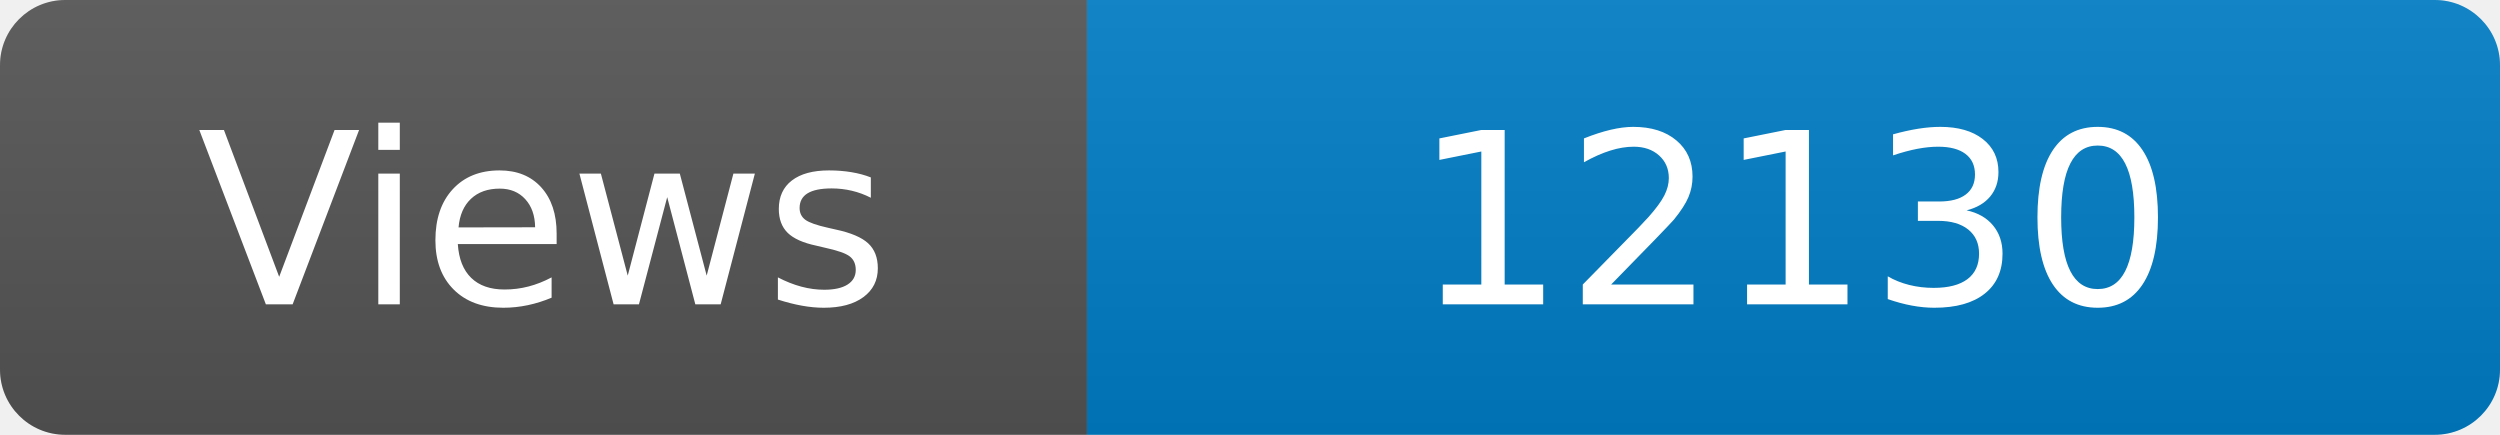
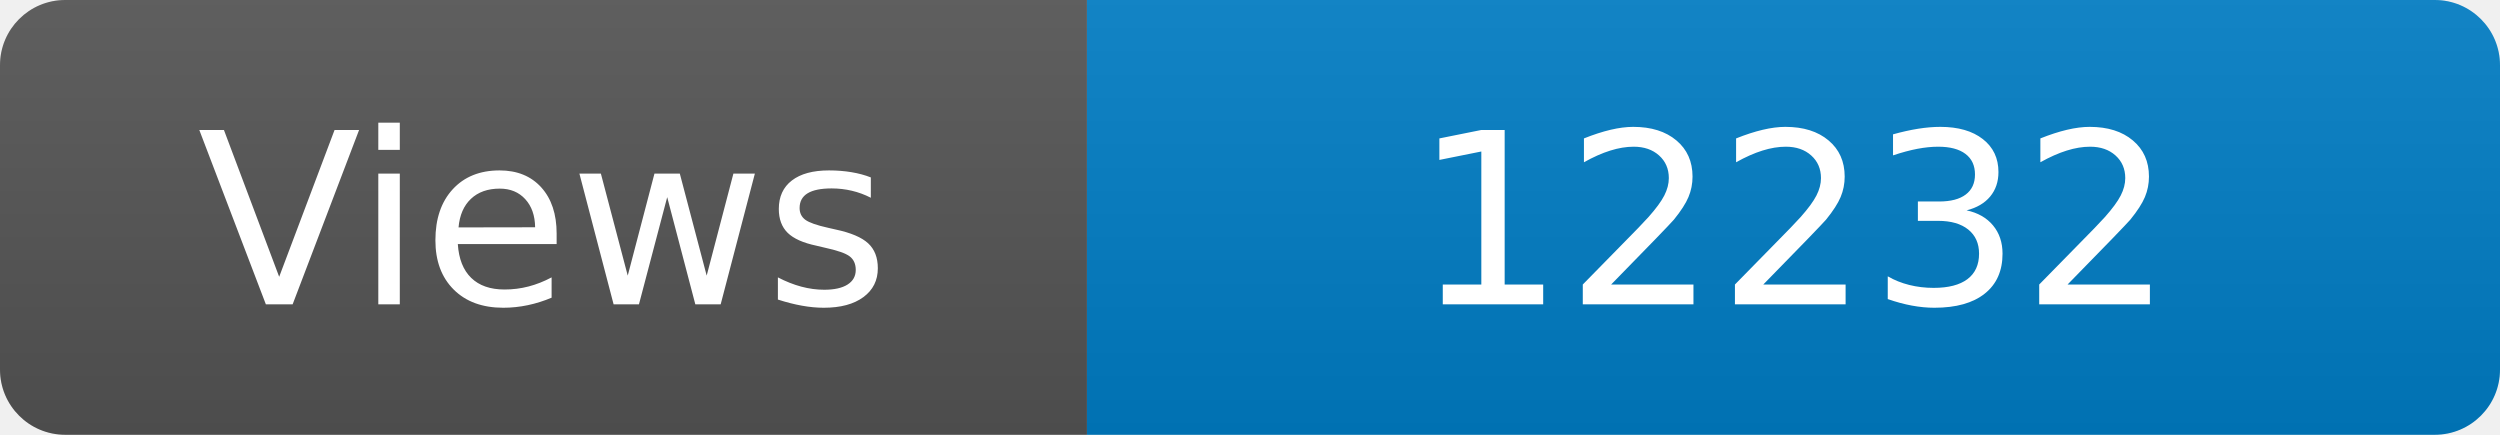
<svg xmlns="http://www.w3.org/2000/svg" width="115" height="20" role="img" aria-label="Maintained?: yes">
  <linearGradient id="s" x2="0" y2="100%">
    <stop offset="0" stop-color="#bbb" stop-opacity=".1" />
    <stop offset="1" stop-opacity=".1" />
  </linearGradient>
  <clipPath id="r">
    <rect width="115" height="20" rx="3" fill="#fff" />
  </clipPath>
  <g clip-path="url(#r)">
    <rect width="50" height="20" fill="#555" />
    <rect x="50" width="160" height="20" fill="#007ec6" />
    <rect width="115" height="20" fill="url(#s)" />
  </g>
  <g fill="#fff" text-anchor="middle" font-family="Verdana,Geneva,DejaVu Sans,sans-serif" font-size="110">
    <text x="250" y="140" transform="scale(.1)" fill="#fff">Views</text>
-     <text x="825" y="140" transform="scale(.1)" fill="#fff">12130</text>
+     <text x="825" y="140" transform="scale(.1)" fill="#fff">12232</text>
  </g>
</svg>
